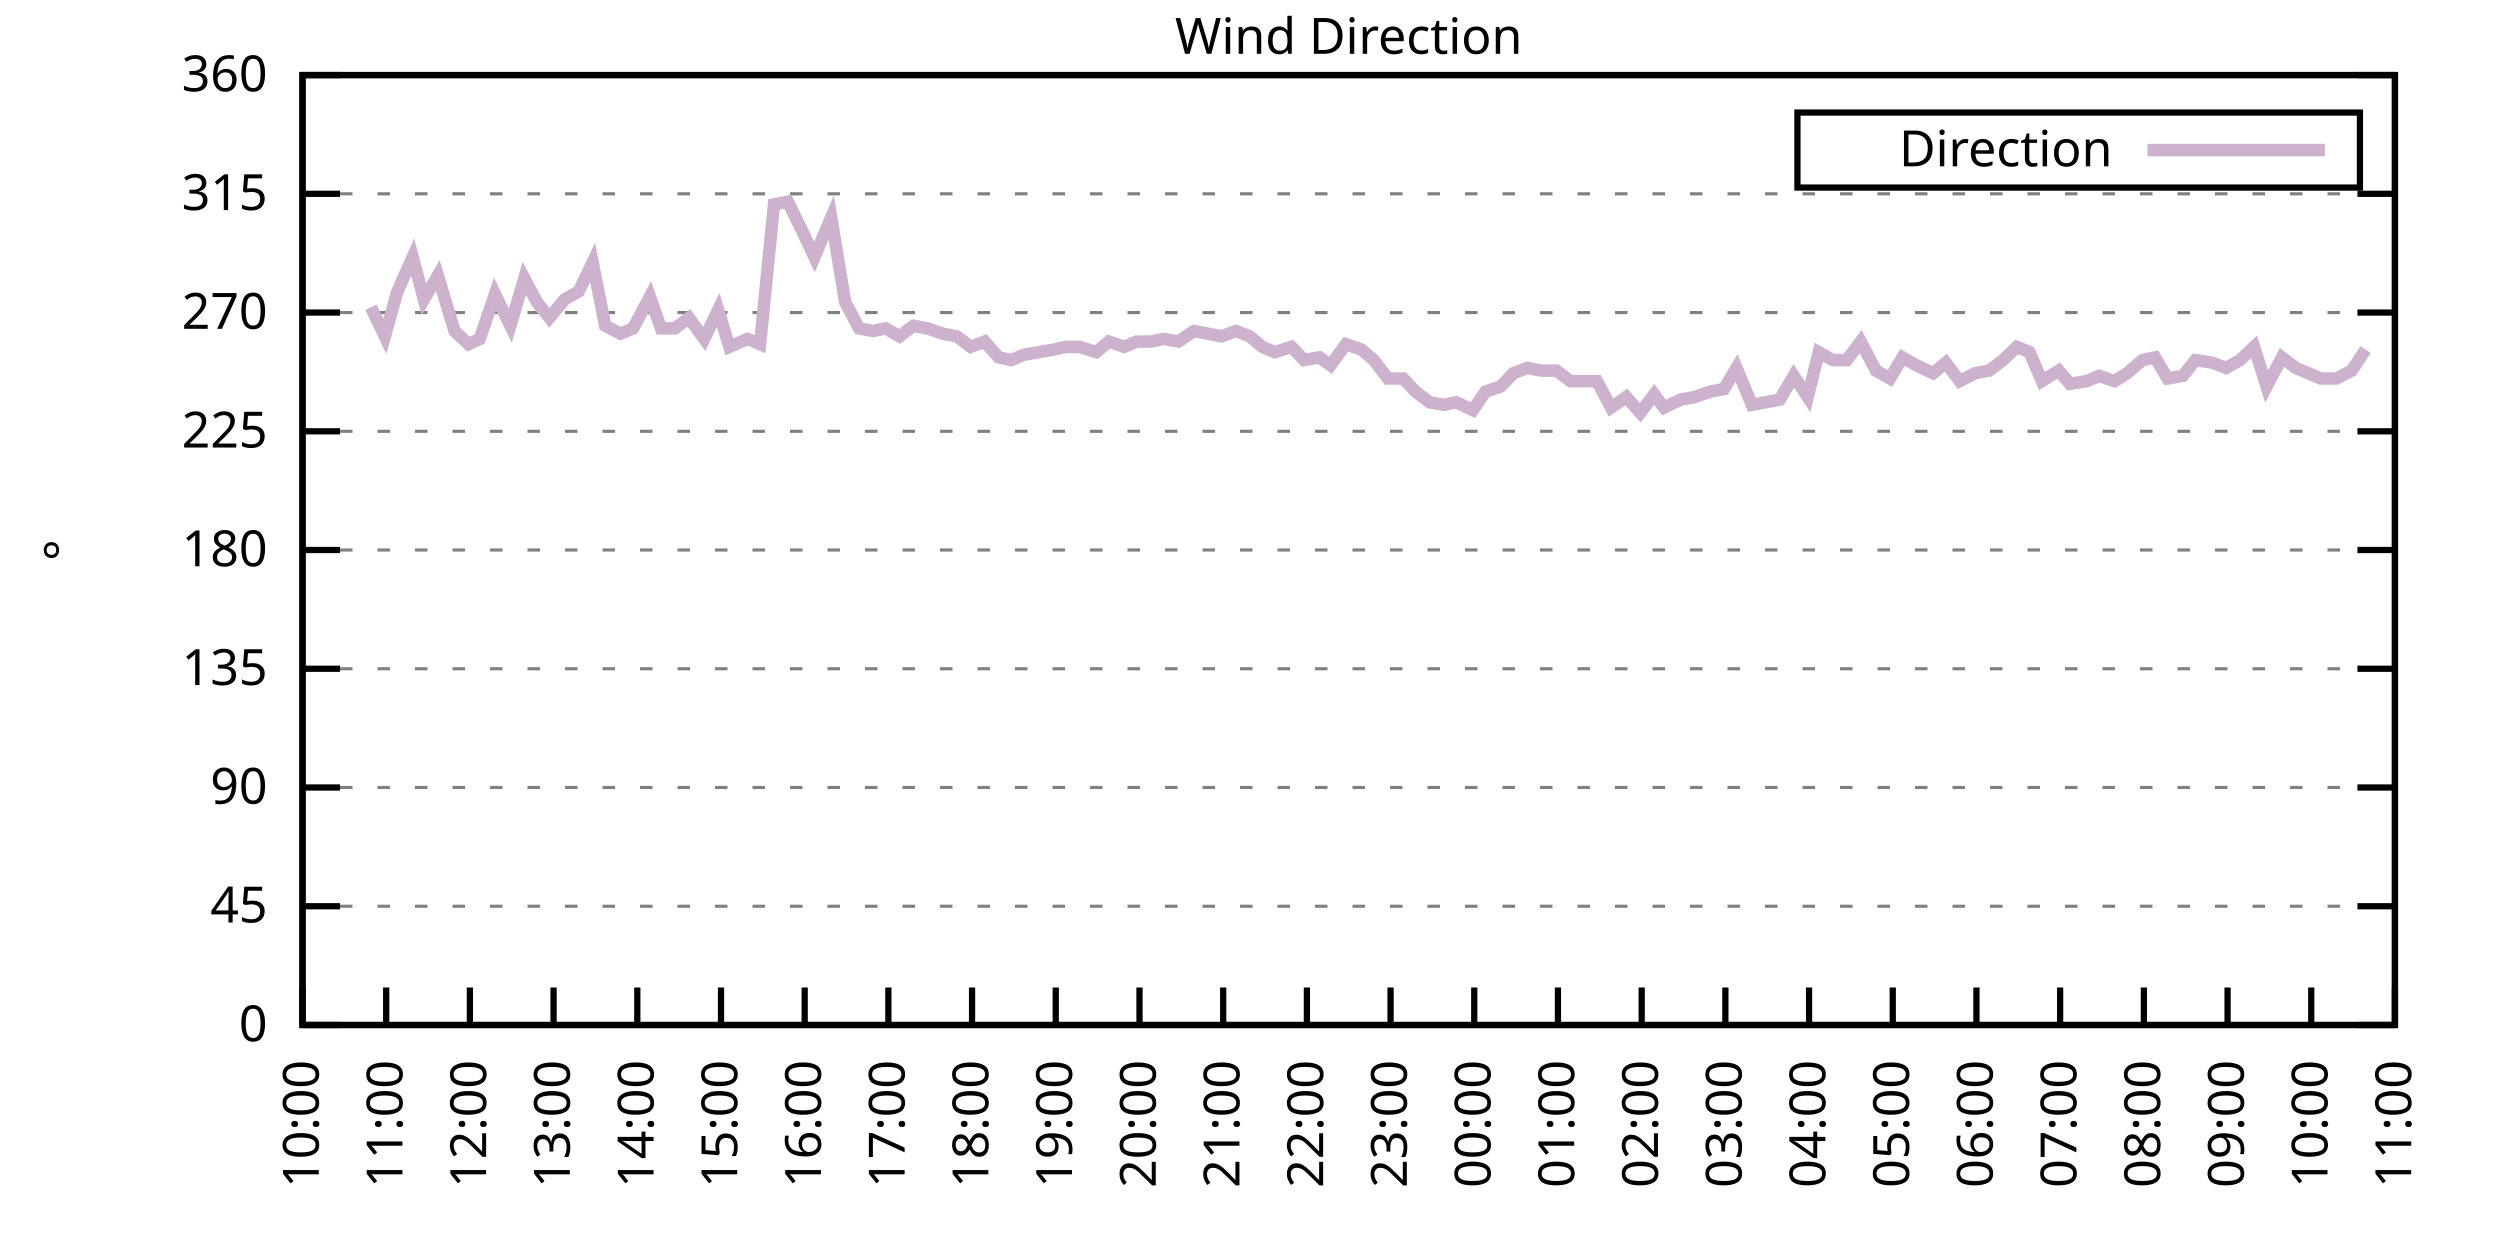
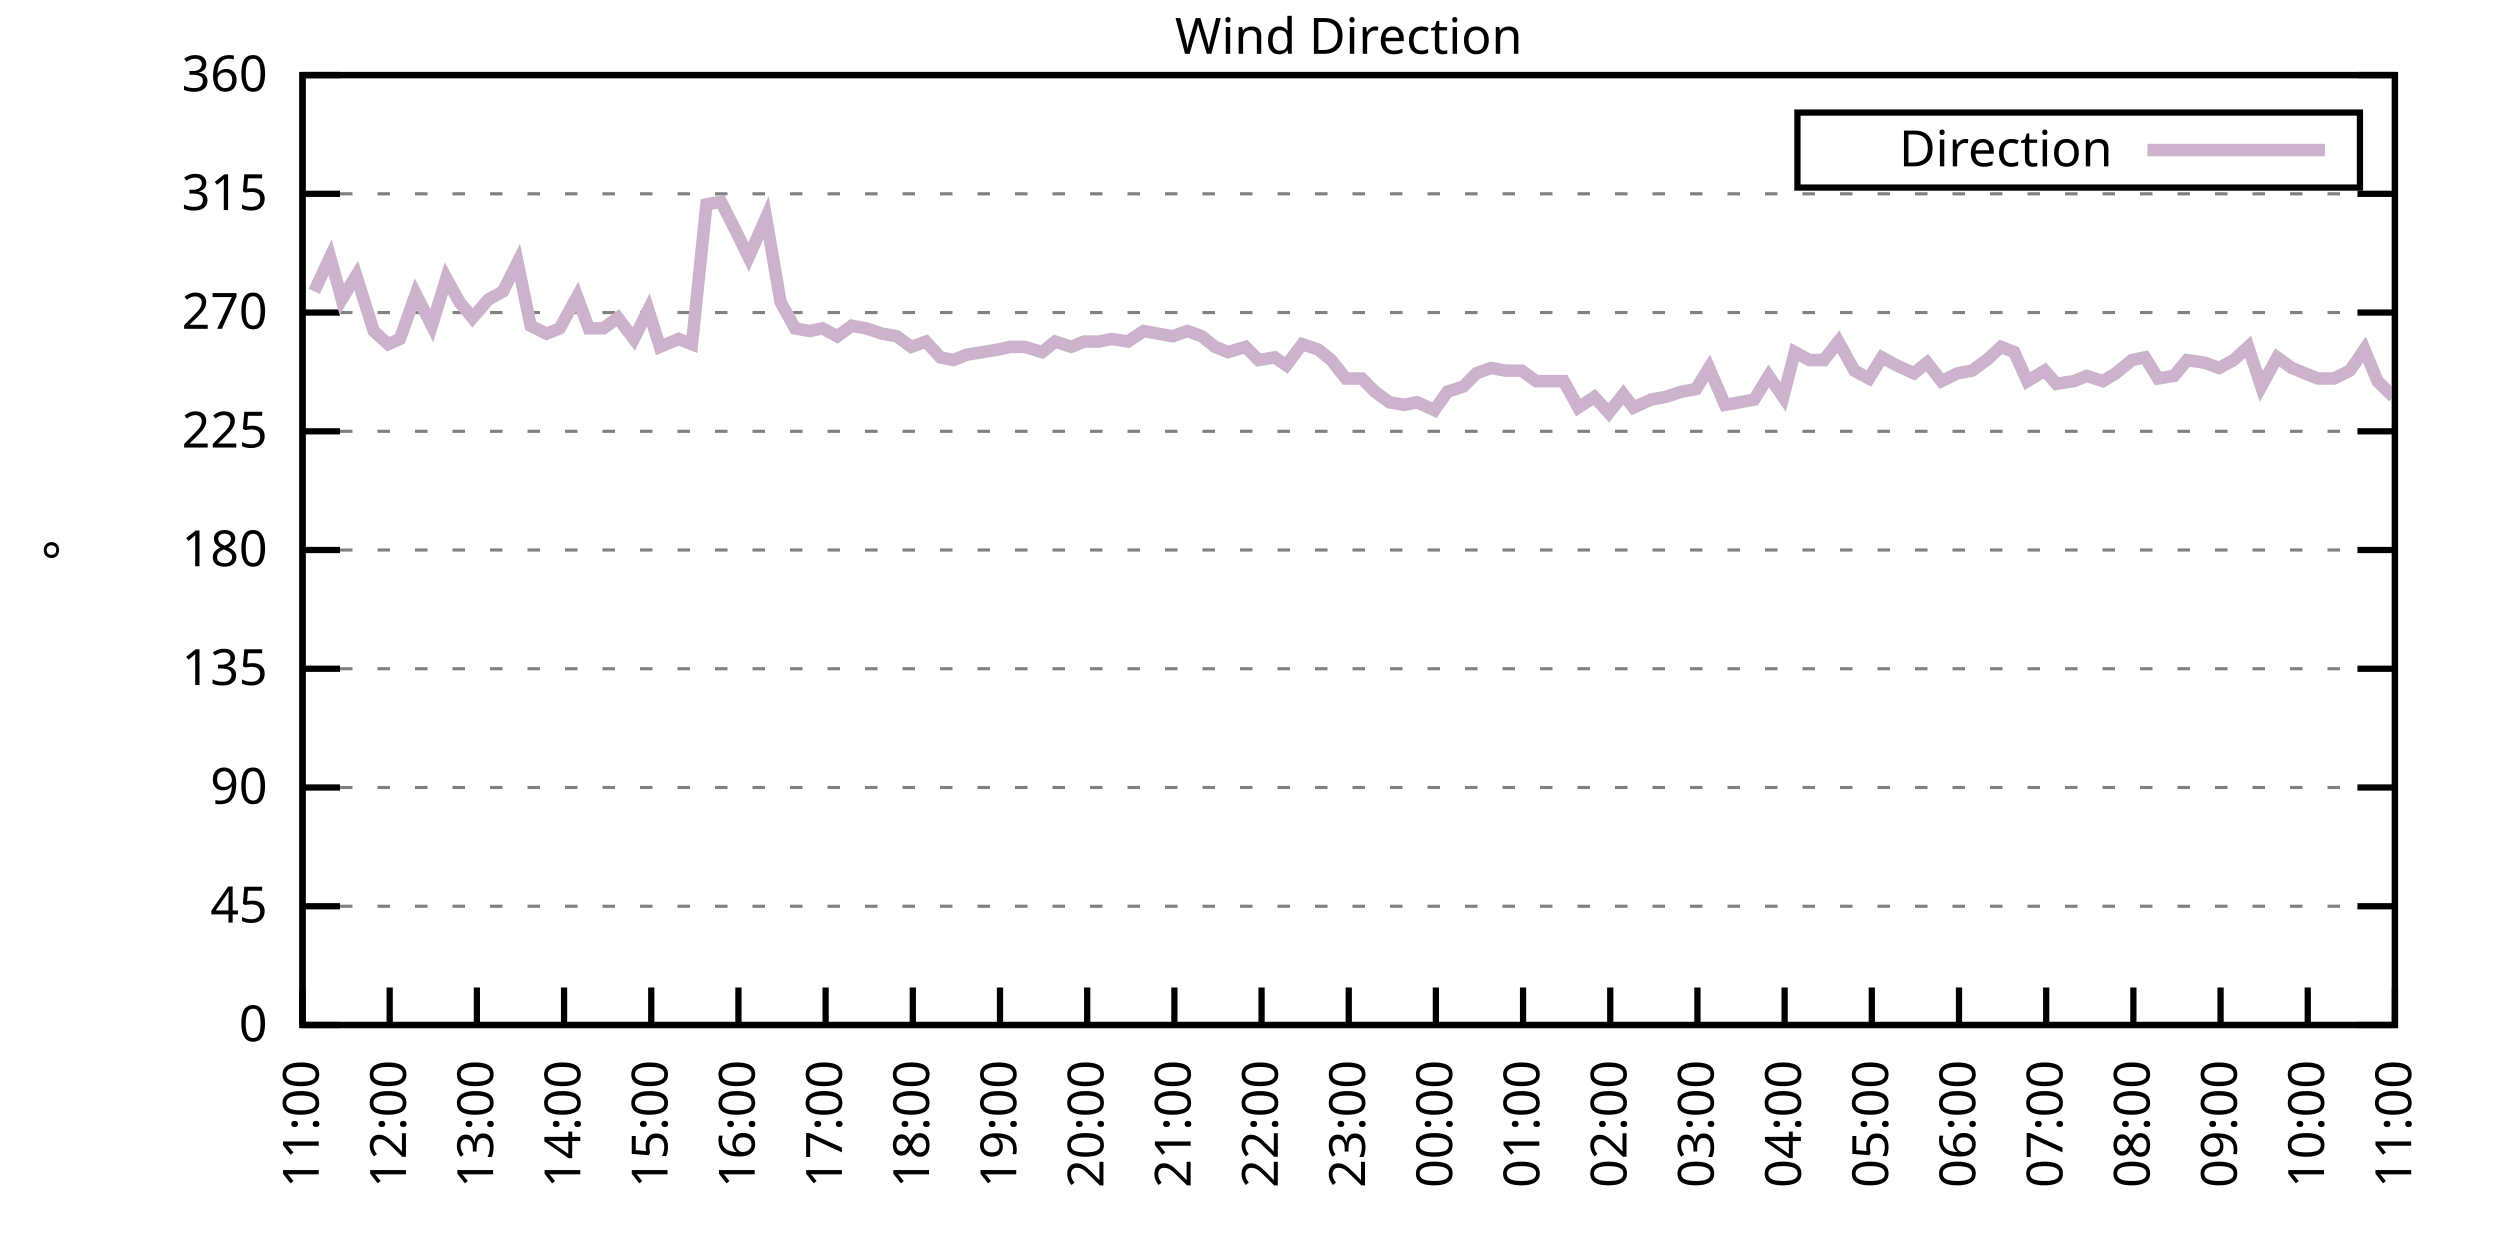
<svg xmlns="http://www.w3.org/2000/svg" xmlns:xlink="http://www.w3.org/1999/xlink" width="400" height="200" viewBox="0 0 400 200">
  <g id="gnuplot_canvas">
    <rect x="0" y="0" width="400" height="200" fill="none" />
    <defs>
      <circle id="gpDot" r="0.5" stroke-width="0.5" stroke="currentColor" />
      <path id="gpPt0" stroke-width="0.333" stroke="currentColor" d="M-1,0 h2 M0,-1 v2" />
      <path id="gpPt1" stroke-width="0.333" stroke="currentColor" d="M-1,-1 L1,1 M1,-1 L-1,1" />
      <path id="gpPt2" stroke-width="0.333" stroke="currentColor" d="M-1,0 L1,0 M0,-1 L0,1 M-1,-1 L1,1 M-1,1 L1,-1" />
      <rect id="gpPt3" stroke-width="0.333" stroke="currentColor" x="-1" y="-1" width="2" height="2" />
      <rect id="gpPt4" stroke-width="0.333" stroke="currentColor" fill="currentColor" x="-1" y="-1" width="2" height="2" />
      <circle id="gpPt5" stroke-width="0.333" stroke="currentColor" cx="0" cy="0" r="1" />
      <use xlink:href="#gpPt5" id="gpPt6" fill="currentColor" stroke="none" />
      <path id="gpPt7" stroke-width="0.333" stroke="currentColor" d="M0,-1.33 L-1.33,0.67 L1.33,0.67 z" />
      <use xlink:href="#gpPt7" id="gpPt8" fill="currentColor" stroke="none" />
      <use xlink:href="#gpPt7" id="gpPt9" stroke="currentColor" transform="rotate(180)" />
      <use xlink:href="#gpPt9" id="gpPt10" fill="currentColor" stroke="none" />
      <use xlink:href="#gpPt3" id="gpPt11" stroke="currentColor" transform="rotate(45)" />
      <use xlink:href="#gpPt11" id="gpPt12" fill="currentColor" stroke="none" />
      <path id="gpPt13" stroke-width="0.333" stroke="currentColor" d="M0,1.330 L1.265,0.411 L0.782,-1.067 L-0.782,-1.076 L-1.265,0.411 z" />
      <use xlink:href="#gpPt13" id="gpPt14" fill="currentColor" stroke="none" />
      <filter id="textbox" filterUnits="objectBoundingBox" x="0" y="0" height="1" width="1">
        <feFlood flood-color="white" flood-opacity="1" result="bgnd" />
        <feComposite in="SourceGraphic" in2="bgnd" operator="atop" />
      </filter>
      <filter id="greybox" filterUnits="objectBoundingBox" x="0" y="0" height="1" width="1">
        <feFlood flood-color="lightgrey" flood-opacity="1" result="grey" />
        <feComposite in="SourceGraphic" in2="grey" operator="atop" />
      </filter>
    </defs>
    <g fill="none" color="white" stroke="currentColor" stroke-width="1.00" stroke-linecap="butt" stroke-linejoin="miter">
</g>
    <g fill="none" color="black" stroke="currentColor" stroke-width="1.00" stroke-linecap="butt" stroke-linejoin="miter">
      <g stroke="none" shape-rendering="crispEdges">
        <polygon fill="rgb(255, 255, 255)" points="48.40,164.00 383.18,164.00 383.18,12.02 48.40,12.02 " />
      </g>
    </g>
    <g fill="none" color="black" stroke="currentColor" stroke-width="1.00" stroke-linecap="butt" stroke-linejoin="miter">
</g>
    <g fill="none" color="black" stroke="black" stroke-width="0.50" stroke-linecap="butt" stroke-linejoin="miter">
</g>
    <g fill="none" color="gray" stroke="currentColor" stroke-width="0.50" stroke-linecap="butt" stroke-linejoin="miter">
      <path stroke="gray" stroke-dasharray="2,4" class="gridline" d="M48.40,164.00 L383.19,164.00  " />
    </g>
    <g fill="none" color="gray" stroke="gray" stroke-width="1.00" stroke-linecap="butt" stroke-linejoin="miter">
</g>
    <g fill="none" color="black" stroke="currentColor" stroke-width="1.00" stroke-linecap="butt" stroke-linejoin="miter">
      <path stroke="black" d="M48.40,164.00 L54.40,164.00 M383.19,164.00 L377.19,164.00  " />
      <g transform="translate(42.80,166.60)" stroke="none" fill="black" font-family="Sans" font-size="8.00" text-anchor="end">
        <text>
          <tspan font-family="Sans"> 0</tspan>
        </text>
      </g>
    </g>
    <g fill="none" color="black" stroke="currentColor" stroke-width="1.00" stroke-linecap="butt" stroke-linejoin="miter">
</g>
    <g fill="none" color="black" stroke="black" stroke-width="0.50" stroke-linecap="butt" stroke-linejoin="miter">
</g>
    <g fill="none" color="gray" stroke="currentColor" stroke-width="0.50" stroke-linecap="butt" stroke-linejoin="miter">
      <path stroke="gray" stroke-dasharray="2,4" class="gridline" d="M48.40,145.00 L383.19,145.00  " />
    </g>
    <g fill="none" color="gray" stroke="gray" stroke-width="1.00" stroke-linecap="butt" stroke-linejoin="miter">
</g>
    <g fill="none" color="black" stroke="currentColor" stroke-width="1.00" stroke-linecap="butt" stroke-linejoin="miter">
      <path stroke="black" d="M48.40,145.00 L54.40,145.00 M383.19,145.00 L377.19,145.00  " />
      <g transform="translate(42.80,147.60)" stroke="none" fill="black" font-family="Sans" font-size="8.00" text-anchor="end">
        <text>
          <tspan font-family="Sans"> 45</tspan>
        </text>
      </g>
    </g>
    <g fill="none" color="black" stroke="currentColor" stroke-width="1.00" stroke-linecap="butt" stroke-linejoin="miter">
</g>
    <g fill="none" color="black" stroke="black" stroke-width="0.50" stroke-linecap="butt" stroke-linejoin="miter">
</g>
    <g fill="none" color="gray" stroke="currentColor" stroke-width="0.50" stroke-linecap="butt" stroke-linejoin="miter">
      <path stroke="gray" stroke-dasharray="2,4" class="gridline" d="M48.40,126.00 L383.19,126.00  " />
    </g>
    <g fill="none" color="gray" stroke="gray" stroke-width="1.00" stroke-linecap="butt" stroke-linejoin="miter">
</g>
    <g fill="none" color="black" stroke="currentColor" stroke-width="1.00" stroke-linecap="butt" stroke-linejoin="miter">
      <path stroke="black" d="M48.40,126.00 L54.40,126.00 M383.19,126.00 L377.19,126.00  " />
      <g transform="translate(42.80,128.60)" stroke="none" fill="black" font-family="Sans" font-size="8.00" text-anchor="end">
        <text>
          <tspan font-family="Sans"> 90</tspan>
        </text>
      </g>
    </g>
    <g fill="none" color="black" stroke="currentColor" stroke-width="1.00" stroke-linecap="butt" stroke-linejoin="miter">
</g>
    <g fill="none" color="black" stroke="black" stroke-width="0.50" stroke-linecap="butt" stroke-linejoin="miter">
</g>
    <g fill="none" color="gray" stroke="currentColor" stroke-width="0.50" stroke-linecap="butt" stroke-linejoin="miter">
      <path stroke="gray" stroke-dasharray="2,4" class="gridline" d="M48.40,107.00 L383.19,107.00  " />
    </g>
    <g fill="none" color="gray" stroke="gray" stroke-width="1.00" stroke-linecap="butt" stroke-linejoin="miter">
</g>
    <g fill="none" color="black" stroke="currentColor" stroke-width="1.00" stroke-linecap="butt" stroke-linejoin="miter">
      <path stroke="black" d="M48.40,107.00 L54.40,107.00 M383.19,107.00 L377.19,107.00  " />
      <g transform="translate(42.80,109.60)" stroke="none" fill="black" font-family="Sans" font-size="8.00" text-anchor="end">
        <text>
          <tspan font-family="Sans"> 135</tspan>
        </text>
      </g>
    </g>
    <g fill="none" color="black" stroke="currentColor" stroke-width="1.00" stroke-linecap="butt" stroke-linejoin="miter">
</g>
    <g fill="none" color="black" stroke="black" stroke-width="0.50" stroke-linecap="butt" stroke-linejoin="miter">
</g>
    <g fill="none" color="gray" stroke="currentColor" stroke-width="0.50" stroke-linecap="butt" stroke-linejoin="miter">
      <path stroke="gray" stroke-dasharray="2,4" class="gridline" d="M48.40,88.00 L383.19,88.00  " />
    </g>
    <g fill="none" color="gray" stroke="gray" stroke-width="1.00" stroke-linecap="butt" stroke-linejoin="miter">
</g>
    <g fill="none" color="black" stroke="currentColor" stroke-width="1.00" stroke-linecap="butt" stroke-linejoin="miter">
      <path stroke="black" d="M48.40,88.00 L54.40,88.00 M383.19,88.00 L377.19,88.00  " />
      <g transform="translate(42.80,90.60)" stroke="none" fill="black" font-family="Sans" font-size="8.00" text-anchor="end">
        <text>
          <tspan font-family="Sans"> 180</tspan>
        </text>
      </g>
    </g>
    <g fill="none" color="black" stroke="currentColor" stroke-width="1.00" stroke-linecap="butt" stroke-linejoin="miter">
</g>
    <g fill="none" color="black" stroke="black" stroke-width="0.50" stroke-linecap="butt" stroke-linejoin="miter">
</g>
    <g fill="none" color="gray" stroke="currentColor" stroke-width="0.50" stroke-linecap="butt" stroke-linejoin="miter">
      <path stroke="gray" stroke-dasharray="2,4" class="gridline" d="M48.40,69.01 L383.19,69.01  " />
    </g>
    <g fill="none" color="gray" stroke="gray" stroke-width="1.00" stroke-linecap="butt" stroke-linejoin="miter">
</g>
    <g fill="none" color="black" stroke="currentColor" stroke-width="1.00" stroke-linecap="butt" stroke-linejoin="miter">
      <path stroke="black" d="M48.40,69.01 L54.40,69.01 M383.19,69.01 L377.19,69.01  " />
      <g transform="translate(42.80,71.61)" stroke="none" fill="black" font-family="Sans" font-size="8.00" text-anchor="end">
        <text>
          <tspan font-family="Sans"> 225</tspan>
        </text>
      </g>
    </g>
    <g fill="none" color="black" stroke="currentColor" stroke-width="1.00" stroke-linecap="butt" stroke-linejoin="miter">
</g>
    <g fill="none" color="black" stroke="black" stroke-width="0.50" stroke-linecap="butt" stroke-linejoin="miter">
</g>
    <g fill="none" color="gray" stroke="currentColor" stroke-width="0.50" stroke-linecap="butt" stroke-linejoin="miter">
      <path stroke="gray" stroke-dasharray="2,4" class="gridline" d="M48.40,50.01 L383.19,50.01  " />
    </g>
    <g fill="none" color="gray" stroke="gray" stroke-width="1.00" stroke-linecap="butt" stroke-linejoin="miter">
</g>
    <g fill="none" color="black" stroke="currentColor" stroke-width="1.00" stroke-linecap="butt" stroke-linejoin="miter">
      <path stroke="black" d="M48.40,50.01 L54.40,50.01 M383.19,50.01 L377.19,50.01  " />
      <g transform="translate(42.80,52.61)" stroke="none" fill="black" font-family="Sans" font-size="8.00" text-anchor="end">
        <text>
          <tspan font-family="Sans"> 270</tspan>
        </text>
      </g>
    </g>
    <g fill="none" color="black" stroke="currentColor" stroke-width="1.00" stroke-linecap="butt" stroke-linejoin="miter">
</g>
    <g fill="none" color="black" stroke="black" stroke-width="0.50" stroke-linecap="butt" stroke-linejoin="miter">
</g>
    <g fill="none" color="gray" stroke="currentColor" stroke-width="0.50" stroke-linecap="butt" stroke-linejoin="miter">
      <path stroke="gray" stroke-dasharray="2,4" class="gridline" d="M48.40,31.01 L383.19,31.01  " />
    </g>
    <g fill="none" color="gray" stroke="gray" stroke-width="1.00" stroke-linecap="butt" stroke-linejoin="miter">
</g>
    <g fill="none" color="black" stroke="currentColor" stroke-width="1.00" stroke-linecap="butt" stroke-linejoin="miter">
      <path stroke="black" d="M48.40,31.01 L54.40,31.01 M383.19,31.01 L377.19,31.01  " />
      <g transform="translate(42.80,33.61)" stroke="none" fill="black" font-family="Sans" font-size="8.00" text-anchor="end">
        <text>
          <tspan font-family="Sans"> 315</tspan>
        </text>
      </g>
    </g>
    <g fill="none" color="black" stroke="currentColor" stroke-width="1.00" stroke-linecap="butt" stroke-linejoin="miter">
</g>
    <g fill="none" color="black" stroke="black" stroke-width="0.50" stroke-linecap="butt" stroke-linejoin="miter">
</g>
    <g fill="none" color="gray" stroke="currentColor" stroke-width="0.50" stroke-linecap="butt" stroke-linejoin="miter">
      <path stroke="gray" stroke-dasharray="2,4" class="gridline" d="M48.40,12.01 L383.19,12.01  " />
    </g>
    <g fill="none" color="gray" stroke="gray" stroke-width="1.00" stroke-linecap="butt" stroke-linejoin="miter">
</g>
    <g fill="none" color="black" stroke="currentColor" stroke-width="1.00" stroke-linecap="butt" stroke-linejoin="miter">
      <path stroke="black" d="M48.40,12.01 L54.40,12.01 M383.19,12.01 L377.19,12.01  " />
      <g transform="translate(42.80,14.61)" stroke="none" fill="black" font-family="Sans" font-size="8.00" text-anchor="end">
        <text>
          <tspan font-family="Sans"> 360</tspan>
        </text>
      </g>
    </g>
    <g fill="none" color="black" stroke="currentColor" stroke-width="1.00" stroke-linecap="butt" stroke-linejoin="miter">
      <path stroke="black" d="M48.40,164.00 L48.40,158.00  " />
      <g transform="translate(51.00,169.60) rotate(270.00)" stroke="none" fill="black" font-family="Sans" font-size="8.00" text-anchor="end">
        <text>
-           <tspan font-family="Sans">10:00</tspan>
-         </text>
-       </g>
-     </g>
-     <g fill="none" color="black" stroke="currentColor" stroke-width="1.00" stroke-linecap="butt" stroke-linejoin="miter">
-       <path stroke="black" d="M61.79,164.00 L61.79,158.00  " />
-       <g transform="translate(64.39,169.60) rotate(270.00)" stroke="none" fill="black" font-family="Sans" font-size="8.00" text-anchor="end">
-         <text>
          <tspan font-family="Sans">11:00</tspan>
        </text>
      </g>
    </g>
    <g fill="none" color="black" stroke="currentColor" stroke-width="1.00" stroke-linecap="butt" stroke-linejoin="miter">
-       <path stroke="black" d="M75.18,164.00 L75.18,158.00  " />
-       <g transform="translate(77.78,169.60) rotate(270.00)" stroke="none" fill="black" font-family="Sans" font-size="8.00" text-anchor="end">
+       <path stroke="black" d="M62.35,164.00 L62.35,158.00  " />
+       <g transform="translate(64.95,169.60) rotate(270.00)" stroke="none" fill="black" font-family="Sans" font-size="8.00" text-anchor="end">
        <text>
          <tspan font-family="Sans">12:00</tspan>
        </text>
      </g>
    </g>
    <g fill="none" color="black" stroke="currentColor" stroke-width="1.00" stroke-linecap="butt" stroke-linejoin="miter">
-       <path stroke="black" d="M88.57,164.00 L88.57,158.00  " />
-       <g transform="translate(91.17,169.60) rotate(270.00)" stroke="none" fill="black" font-family="Sans" font-size="8.00" text-anchor="end">
+       <path stroke="black" d="M76.30,164.00 L76.30,158.00  " />
+       <g transform="translate(78.90,169.60) rotate(270.00)" stroke="none" fill="black" font-family="Sans" font-size="8.00" text-anchor="end">
        <text>
          <tspan font-family="Sans">13:00</tspan>
        </text>
      </g>
    </g>
    <g fill="none" color="black" stroke="currentColor" stroke-width="1.00" stroke-linecap="butt" stroke-linejoin="miter">
-       <path stroke="black" d="M101.97,164.00 L101.97,158.00  " />
-       <g transform="translate(104.57,169.60) rotate(270.00)" stroke="none" fill="black" font-family="Sans" font-size="8.00" text-anchor="end">
+       <path stroke="black" d="M90.25,164.00 L90.25,158.00  " />
+       <g transform="translate(92.85,169.60) rotate(270.00)" stroke="none" fill="black" font-family="Sans" font-size="8.00" text-anchor="end">
        <text>
          <tspan font-family="Sans">14:00</tspan>
        </text>
      </g>
    </g>
    <g fill="none" color="black" stroke="currentColor" stroke-width="1.00" stroke-linecap="butt" stroke-linejoin="miter">
-       <path stroke="black" d="M115.36,164.00 L115.36,158.00  " />
-       <g transform="translate(117.96,169.60) rotate(270.00)" stroke="none" fill="black" font-family="Sans" font-size="8.00" text-anchor="end">
+       <path stroke="black" d="M104.20,164.00 L104.20,158.00  " />
+       <g transform="translate(106.80,169.60) rotate(270.00)" stroke="none" fill="black" font-family="Sans" font-size="8.00" text-anchor="end">
        <text>
          <tspan font-family="Sans">15:00</tspan>
        </text>
      </g>
    </g>
    <g fill="none" color="black" stroke="currentColor" stroke-width="1.00" stroke-linecap="butt" stroke-linejoin="miter">
-       <path stroke="black" d="M128.75,164.00 L128.75,158.00  " />
-       <g transform="translate(131.35,169.60) rotate(270.00)" stroke="none" fill="black" font-family="Sans" font-size="8.00" text-anchor="end">
+       <path stroke="black" d="M118.15,164.00 L118.15,158.00  " />
+       <g transform="translate(120.75,169.60) rotate(270.00)" stroke="none" fill="black" font-family="Sans" font-size="8.00" text-anchor="end">
        <text>
          <tspan font-family="Sans">16:00</tspan>
        </text>
      </g>
    </g>
    <g fill="none" color="black" stroke="currentColor" stroke-width="1.00" stroke-linecap="butt" stroke-linejoin="miter">
-       <path stroke="black" d="M142.14,164.00 L142.14,158.00  " />
-       <g transform="translate(144.74,169.60) rotate(270.00)" stroke="none" fill="black" font-family="Sans" font-size="8.00" text-anchor="end">
+       <path stroke="black" d="M132.10,164.00 L132.10,158.00  " />
+       <g transform="translate(134.70,169.60) rotate(270.00)" stroke="none" fill="black" font-family="Sans" font-size="8.00" text-anchor="end">
        <text>
          <tspan font-family="Sans">17:00</tspan>
        </text>
      </g>
    </g>
    <g fill="none" color="black" stroke="currentColor" stroke-width="1.00" stroke-linecap="butt" stroke-linejoin="miter">
-       <path stroke="black" d="M155.53,164.00 L155.53,158.00  " />
-       <g transform="translate(158.13,169.60) rotate(270.00)" stroke="none" fill="black" font-family="Sans" font-size="8.00" text-anchor="end">
+       <path stroke="black" d="M146.05,164.00 L146.05,158.00  " />
+       <g transform="translate(148.65,169.60) rotate(270.00)" stroke="none" fill="black" font-family="Sans" font-size="8.00" text-anchor="end">
        <text>
          <tspan font-family="Sans">18:00</tspan>
        </text>
      </g>
    </g>
    <g fill="none" color="black" stroke="currentColor" stroke-width="1.00" stroke-linecap="butt" stroke-linejoin="miter">
-       <path stroke="black" d="M168.92,164.00 L168.92,158.00  " />
-       <g transform="translate(171.52,169.60) rotate(270.00)" stroke="none" fill="black" font-family="Sans" font-size="8.00" text-anchor="end">
+       <path stroke="black" d="M160.00,164.00 L160.00,158.00  " />
+       <g transform="translate(162.60,169.60) rotate(270.00)" stroke="none" fill="black" font-family="Sans" font-size="8.00" text-anchor="end">
        <text>
          <tspan font-family="Sans">19:00</tspan>
        </text>
      </g>
    </g>
    <g fill="none" color="black" stroke="currentColor" stroke-width="1.00" stroke-linecap="butt" stroke-linejoin="miter">
-       <path stroke="black" d="M182.32,164.00 L182.32,158.00  " />
-       <g transform="translate(184.92,169.60) rotate(270.00)" stroke="none" fill="black" font-family="Sans" font-size="8.00" text-anchor="end">
+       <path stroke="black" d="M173.95,164.00 L173.95,158.00  " />
+       <g transform="translate(176.55,169.60) rotate(270.00)" stroke="none" fill="black" font-family="Sans" font-size="8.00" text-anchor="end">
        <text>
          <tspan font-family="Sans">20:00</tspan>
        </text>
      </g>
    </g>
    <g fill="none" color="black" stroke="currentColor" stroke-width="1.00" stroke-linecap="butt" stroke-linejoin="miter">
-       <path stroke="black" d="M195.71,164.00 L195.71,158.00  " />
-       <g transform="translate(198.31,169.60) rotate(270.00)" stroke="none" fill="black" font-family="Sans" font-size="8.00" text-anchor="end">
+       <path stroke="black" d="M187.90,164.00 L187.90,158.00  " />
+       <g transform="translate(190.50,169.60) rotate(270.00)" stroke="none" fill="black" font-family="Sans" font-size="8.00" text-anchor="end">
        <text>
          <tspan font-family="Sans">21:00</tspan>
        </text>
      </g>
    </g>
    <g fill="none" color="black" stroke="currentColor" stroke-width="1.00" stroke-linecap="butt" stroke-linejoin="miter">
-       <path stroke="black" d="M209.10,164.00 L209.10,158.00  " />
-       <g transform="translate(211.70,169.60) rotate(270.00)" stroke="none" fill="black" font-family="Sans" font-size="8.00" text-anchor="end">
+       <path stroke="black" d="M201.85,164.00 L201.85,158.00  " />
+       <g transform="translate(204.45,169.60) rotate(270.00)" stroke="none" fill="black" font-family="Sans" font-size="8.00" text-anchor="end">
        <text>
          <tspan font-family="Sans">22:00</tspan>
        </text>
      </g>
    </g>
    <g fill="none" color="black" stroke="currentColor" stroke-width="1.00" stroke-linecap="butt" stroke-linejoin="miter">
-       <path stroke="black" d="M222.49,164.00 L222.49,158.00  " />
-       <g transform="translate(225.09,169.60) rotate(270.00)" stroke="none" fill="black" font-family="Sans" font-size="8.00" text-anchor="end">
+       <path stroke="black" d="M215.80,164.00 L215.80,158.00  " />
+       <g transform="translate(218.40,169.60) rotate(270.00)" stroke="none" fill="black" font-family="Sans" font-size="8.00" text-anchor="end">
        <text>
          <tspan font-family="Sans">23:00</tspan>
        </text>
      </g>
    </g>
    <g fill="none" color="black" stroke="currentColor" stroke-width="1.00" stroke-linecap="butt" stroke-linejoin="miter">
-       <path stroke="black" d="M235.88,164.00 L235.88,158.00  " />
-       <g transform="translate(238.48,169.60) rotate(270.00)" stroke="none" fill="black" font-family="Sans" font-size="8.00" text-anchor="end">
+       <path stroke="black" d="M229.74,164.00 L229.74,158.00  " />
+       <g transform="translate(232.34,169.60) rotate(270.00)" stroke="none" fill="black" font-family="Sans" font-size="8.00" text-anchor="end">
        <text>
          <tspan font-family="Sans">00:00</tspan>
        </text>
      </g>
    </g>
    <g fill="none" color="black" stroke="currentColor" stroke-width="1.00" stroke-linecap="butt" stroke-linejoin="miter">
-       <path stroke="black" d="M249.27,164.00 L249.27,158.00  " />
-       <g transform="translate(251.87,169.60) rotate(270.00)" stroke="none" fill="black" font-family="Sans" font-size="8.00" text-anchor="end">
+       <path stroke="black" d="M243.69,164.00 L243.69,158.00  " />
+       <g transform="translate(246.29,169.60) rotate(270.00)" stroke="none" fill="black" font-family="Sans" font-size="8.00" text-anchor="end">
        <text>
          <tspan font-family="Sans">01:00</tspan>
        </text>
      </g>
    </g>
    <g fill="none" color="black" stroke="currentColor" stroke-width="1.00" stroke-linecap="butt" stroke-linejoin="miter">
-       <path stroke="black" d="M262.67,164.00 L262.67,158.00  " />
-       <g transform="translate(265.27,169.60) rotate(270.00)" stroke="none" fill="black" font-family="Sans" font-size="8.00" text-anchor="end">
+       <path stroke="black" d="M257.64,164.00 L257.64,158.00  " />
+       <g transform="translate(260.24,169.60) rotate(270.00)" stroke="none" fill="black" font-family="Sans" font-size="8.00" text-anchor="end">
        <text>
          <tspan font-family="Sans">02:00</tspan>
        </text>
      </g>
    </g>
    <g fill="none" color="black" stroke="currentColor" stroke-width="1.00" stroke-linecap="butt" stroke-linejoin="miter">
-       <path stroke="black" d="M276.06,164.00 L276.06,158.00  " />
-       <g transform="translate(278.66,169.60) rotate(270.00)" stroke="none" fill="black" font-family="Sans" font-size="8.00" text-anchor="end">
+       <path stroke="black" d="M271.59,164.00 L271.59,158.00  " />
+       <g transform="translate(274.19,169.60) rotate(270.00)" stroke="none" fill="black" font-family="Sans" font-size="8.00" text-anchor="end">
        <text>
          <tspan font-family="Sans">03:00</tspan>
        </text>
      </g>
    </g>
    <g fill="none" color="black" stroke="currentColor" stroke-width="1.00" stroke-linecap="butt" stroke-linejoin="miter">
-       <path stroke="black" d="M289.45,164.00 L289.45,158.00  " />
-       <g transform="translate(292.05,169.60) rotate(270.00)" stroke="none" fill="black" font-family="Sans" font-size="8.00" text-anchor="end">
+       <path stroke="black" d="M285.54,164.00 L285.54,158.00  " />
+       <g transform="translate(288.14,169.60) rotate(270.00)" stroke="none" fill="black" font-family="Sans" font-size="8.00" text-anchor="end">
        <text>
          <tspan font-family="Sans">04:00</tspan>
        </text>
      </g>
    </g>
    <g fill="none" color="black" stroke="currentColor" stroke-width="1.00" stroke-linecap="butt" stroke-linejoin="miter">
-       <path stroke="black" d="M302.84,164.00 L302.84,158.00  " />
-       <g transform="translate(305.44,169.60) rotate(270.00)" stroke="none" fill="black" font-family="Sans" font-size="8.00" text-anchor="end">
+       <path stroke="black" d="M299.49,164.00 L299.49,158.00  " />
+       <g transform="translate(302.09,169.60) rotate(270.00)" stroke="none" fill="black" font-family="Sans" font-size="8.00" text-anchor="end">
        <text>
          <tspan font-family="Sans">05:00</tspan>
        </text>
      </g>
    </g>
    <g fill="none" color="black" stroke="currentColor" stroke-width="1.00" stroke-linecap="butt" stroke-linejoin="miter">
-       <path stroke="black" d="M316.23,164.00 L316.23,158.00  " />
-       <g transform="translate(318.83,169.60) rotate(270.00)" stroke="none" fill="black" font-family="Sans" font-size="8.00" text-anchor="end">
+       <path stroke="black" d="M313.44,164.00 L313.44,158.00  " />
+       <g transform="translate(316.04,169.60) rotate(270.00)" stroke="none" fill="black" font-family="Sans" font-size="8.00" text-anchor="end">
        <text>
          <tspan font-family="Sans">06:00</tspan>
        </text>
      </g>
    </g>
    <g fill="none" color="black" stroke="currentColor" stroke-width="1.00" stroke-linecap="butt" stroke-linejoin="miter">
-       <path stroke="black" d="M329.62,164.00 L329.62,158.00  " />
-       <g transform="translate(332.22,169.60) rotate(270.00)" stroke="none" fill="black" font-family="Sans" font-size="8.00" text-anchor="end">
+       <path stroke="black" d="M327.39,164.00 L327.39,158.00  " />
+       <g transform="translate(329.99,169.60) rotate(270.00)" stroke="none" fill="black" font-family="Sans" font-size="8.00" text-anchor="end">
        <text>
          <tspan font-family="Sans">07:00</tspan>
        </text>
      </g>
    </g>
    <g fill="none" color="black" stroke="currentColor" stroke-width="1.00" stroke-linecap="butt" stroke-linejoin="miter">
-       <path stroke="black" d="M343.02,164.00 L343.02,158.00  " />
-       <g transform="translate(345.62,169.60) rotate(270.00)" stroke="none" fill="black" font-family="Sans" font-size="8.00" text-anchor="end">
+       <path stroke="black" d="M341.34,164.00 L341.34,158.00  " />
+       <g transform="translate(343.94,169.60) rotate(270.00)" stroke="none" fill="black" font-family="Sans" font-size="8.00" text-anchor="end">
        <text>
          <tspan font-family="Sans">08:00</tspan>
        </text>
      </g>
    </g>
    <g fill="none" color="black" stroke="currentColor" stroke-width="1.00" stroke-linecap="butt" stroke-linejoin="miter">
-       <path stroke="black" d="M356.41,164.00 L356.41,158.00  " />
-       <g transform="translate(359.01,169.60) rotate(270.00)" stroke="none" fill="black" font-family="Sans" font-size="8.00" text-anchor="end">
+       <path stroke="black" d="M355.29,164.00 L355.29,158.00  " />
+       <g transform="translate(357.89,169.60) rotate(270.00)" stroke="none" fill="black" font-family="Sans" font-size="8.00" text-anchor="end">
        <text>
          <tspan font-family="Sans">09:00</tspan>
        </text>
      </g>
    </g>
    <g fill="none" color="black" stroke="currentColor" stroke-width="1.00" stroke-linecap="butt" stroke-linejoin="miter">
-       <path stroke="black" d="M369.80,164.00 L369.80,158.00  " />
-       <g transform="translate(372.40,169.60) rotate(270.00)" stroke="none" fill="black" font-family="Sans" font-size="8.00" text-anchor="end">
+       <path stroke="black" d="M369.24,164.00 L369.24,158.00  " />
+       <g transform="translate(371.84,169.60) rotate(270.00)" stroke="none" fill="black" font-family="Sans" font-size="8.00" text-anchor="end">
        <text>
          <tspan font-family="Sans">10:00</tspan>
        </text>
      </g>
    </g>
    <g fill="none" color="black" stroke="currentColor" stroke-width="1.00" stroke-linecap="butt" stroke-linejoin="miter">
      <path stroke="black" d="M383.19,164.00 L383.19,158.00  " />
      <g transform="translate(385.79,169.60) rotate(270.00)" stroke="none" fill="black" font-family="Sans" font-size="8.00" text-anchor="end">
        <text>
          <tspan font-family="Sans">11:00</tspan>
        </text>
      </g>
    </g>
    <g fill="none" color="black" stroke="currentColor" stroke-width="1.00" stroke-linecap="butt" stroke-linejoin="miter">
</g>
    <g fill="none" color="black" stroke="currentColor" stroke-width="1.00" stroke-linecap="butt" stroke-linejoin="miter">
      <path stroke="black" d="M48.40,12.01 L48.40,164.00 L383.19,164.00 L383.19,12.01 L48.40,12.01 Z  " />
    </g>
    <g fill="none" color="black" stroke="currentColor" stroke-width="1.00" stroke-linecap="butt" stroke-linejoin="miter">
</g>
    <g fill="none" color="black" stroke="currentColor" stroke-width="1.00" stroke-linecap="butt" stroke-linejoin="miter">
      <path stroke="black" d="M287.59,30.01 L287.59,18.01 L377.59,18.01 L377.59,30.01 L287.59,30.01 Z  " />
    </g>
    <g id="Wind_direction_plot_1">
      <g fill="none" color="white" stroke="black" stroke-width="2.00" stroke-linecap="butt" stroke-linejoin="miter">
</g>
      <g fill="none" color="black" stroke="currentColor" stroke-width="2.00" stroke-linecap="butt" stroke-linejoin="miter">
        <g transform="translate(337.99,26.61)" stroke="none" fill="black" font-family="Sans" font-size="8.00" text-anchor="end">
          <text>
            <tspan font-family="Sans">Direction</tspan>
          </text>
        </g>
      </g>
      <g fill="none" color="black" stroke="currentColor" stroke-width="2.00" stroke-linecap="butt" stroke-linejoin="miter">
-         <path stroke="rgb(204, 178, 204)" d="M343.59,24.01 L371.99,24.01 M59.34,49.16 L61.57,53.81 L63.58,46.63 L66.03,41.14 L67.82,47.90 L70.05,44.10   L72.73,52.96 L74.96,55.07 L76.75,54.23 L79.20,47.05 L81.66,52.12 L83.89,44.52 L85.90,48.32 L87.91,50.85   L90.36,47.90 L92.59,46.63 L94.82,41.99 L96.83,52.12 L99.29,53.39 L101.30,52.54 L103.98,47.47 L105.76,52.54   L107.99,52.54 L110.22,50.85 L112.68,54.23 L114.91,49.59 L116.70,55.50 L119.60,54.23 L121.61,55.07 L123.84,32.70   L126.07,32.28 L128.53,37.34 L130.31,41.14 L132.99,34.81 L135.22,48.32 L137.45,52.54 L139.69,52.96 L141.69,52.54   L143.93,53.81 L146.16,52.12 L148.39,52.54 L150.85,53.39 L153.08,53.81 L155.31,55.50 L157.54,54.65 L159.77,57.18   L161.78,57.61 L163.79,56.76 L166.25,56.34 L168.70,55.92 L170.49,55.50 L172.72,55.50 L175.40,56.34 L177.41,54.65   L179.86,55.50 L181.87,54.65 L184.10,54.65 L186.11,54.23 L188.57,54.65 L191.02,52.96 L193.25,53.39 L195.48,53.81   L197.72,52.96 L199.95,53.81 L201.96,55.50 L203.97,56.34 L206.64,55.50 L208.65,57.61 L211.11,57.18 L212.89,58.45   L215.35,55.07 L217.80,55.92 L219.81,57.61 L222.04,60.56 L224.50,60.56 L226.51,62.67 L228.74,64.36 L230.97,64.78   L232.98,64.36 L235.66,65.63 L237.67,62.67 L240.12,61.83 L242.13,59.72 L244.36,58.87 L246.60,59.30 L249.05,59.30   L251.28,60.98 L255.52,60.98 L257.76,65.21 L260.21,63.52 L262.44,66.05 L264.67,63.10 L266.24,65.21 L268.92,63.94   L271.15,63.52 L273.60,62.67 L275.83,62.25 L277.84,58.87 L280.30,64.78 L282.53,64.36 L284.76,63.94 L286.99,60.14   L289.23,63.52 L291.01,56.34 L293.24,57.61 L295.48,57.61 L297.71,54.65 L300.16,59.30 L302.39,60.56 L304.40,57.18   L306.63,58.45 L309.31,59.72 L311.32,58.03 L313.55,60.98 L316.01,59.72 L318.24,59.30 L320.47,57.61 L322.70,55.50   L324.71,56.34 L326.72,60.98 L329.40,59.30 L331.19,61.41 L333.86,60.98 L335.87,60.14 L338.33,60.98 L340.34,59.72   L342.79,57.61 L344.80,57.18 L346.81,60.56 L349.26,60.14 L351.27,57.61 L353.95,58.03 L356.18,58.87 L358.42,57.61   L360.65,55.50 L362.66,61.83 L365.11,57.18 L367.34,58.87 L369.35,59.72 L371.36,60.56 L373.82,60.56 L376.27,59.30   L378.50,55.92  " />
+         <path stroke="rgb(204, 178, 204)" d="M343.59,24.01 L371.99,24.01 M50.26,46.63 L52.82,41.14 L54.68,47.90 L57.00,44.10 L59.79,52.96 L62.12,55.07   L63.98,54.23 L66.53,47.05 L69.09,52.12 L71.42,44.52 L73.51,48.32 L75.60,50.85 L78.16,47.90 L80.48,46.63   L82.81,41.99 L84.90,52.12 L87.46,53.39 L89.55,52.54 L92.34,47.47 L94.20,52.54 L96.53,52.54 L98.85,50.85   L101.41,54.23 L103.73,49.59 L105.59,55.50 L108.62,54.23 L110.71,55.07 L113.03,32.70 L115.36,32.28 L117.92,37.34   L119.78,41.14 L122.57,34.81 L124.89,48.32 L127.22,52.54 L129.54,52.96 L131.63,52.54 L133.96,53.81 L136.28,52.12   L138.61,52.54 L141.16,53.39 L143.49,53.81 L145.81,55.50 L148.14,54.65 L150.46,57.18 L152.56,57.61 L154.65,56.76   L157.21,56.34 L159.76,55.92 L161.62,55.50 L163.95,55.50 L166.74,56.34 L168.83,54.65 L171.39,55.50 L173.48,54.65   L175.81,54.65 L177.90,54.23 L180.46,54.65 L183.01,52.96 L185.34,53.39 L187.66,53.81 L189.99,52.96 L192.31,53.81   L194.41,55.50 L196.50,56.34 L199.29,55.50 L201.38,57.61 L203.94,57.18 L205.80,58.45 L208.36,55.07 L210.91,55.92   L213.01,57.61 L215.33,60.56 L217.89,60.56 L219.98,62.67 L222.30,64.36 L224.63,64.78 L226.72,64.36 L229.51,65.63   L231.60,62.67 L234.16,61.83 L236.25,59.72 L238.58,58.87 L240.90,59.30 L243.46,59.30 L245.79,60.98 L250.20,60.98   L252.53,65.21 L255.09,63.52 L257.41,66.05 L259.74,63.10 L261.36,65.21 L264.15,63.94 L266.48,63.52 L269.04,62.67   L271.36,62.25 L273.45,58.87 L276.01,64.78 L278.34,64.36 L280.66,63.94 L282.99,60.14 L285.31,63.52 L287.17,56.34   L289.50,57.61 L291.82,57.61 L294.15,54.65 L296.70,59.30 L299.03,60.56 L301.12,57.18 L303.44,58.45 L306.23,59.72   L308.33,58.03 L310.65,60.98 L313.21,59.72 L315.53,59.30 L317.86,57.61 L320.18,55.50 L322.28,56.34 L324.37,60.98   L327.16,59.30 L329.02,61.41 L331.81,60.98 L333.90,60.14 L336.46,60.98 L338.55,59.72 L341.11,57.61 L343.20,57.18   L345.29,60.56 L347.85,60.14 L349.94,57.61 L352.73,58.03 L355.06,58.87 L357.38,57.61 L359.71,55.50 L361.80,61.83   L364.36,57.18 L366.68,58.87 L368.78,59.72 L370.87,60.56 L373.43,60.56 L375.98,59.30 L378.31,55.92 L380.40,60.98   L382.96,63.52  " />
      </g>
    </g>
    <g fill="none" color="black" stroke="currentColor" stroke-width="2.00" stroke-linecap="butt" stroke-linejoin="miter">
</g>
    <g fill="none" color="black" stroke="black" stroke-width="1.00" stroke-linecap="butt" stroke-linejoin="miter">
</g>
    <g fill="none" color="black" stroke="currentColor" stroke-width="1.00" stroke-linecap="butt" stroke-linejoin="miter">
      <path stroke="black" d="M48.40,12.01 L48.40,164.00 L383.19,164.00 L383.19,12.01 L48.40,12.01 Z  " />
      <g transform="translate(12.80,88.01) rotate(270.00)" stroke="none" fill="black" font-family="Sans" font-size="8.00" text-anchor="middle">
        <text>
          <tspan font-family="Sans">°</tspan>
        </text>
      </g>
    </g>
    <g fill="none" color="black" stroke="currentColor" stroke-width="1.00" stroke-linecap="butt" stroke-linejoin="miter">
</g>
    <g fill="none" color="black" stroke="currentColor" stroke-width="1.00" stroke-linecap="butt" stroke-linejoin="miter">
      <g transform="translate(215.79,8.61)" stroke="none" fill="black" font-family="Sans" font-size="8.00" text-anchor="middle">
        <text>
          <tspan font-family="Sans">Wind Direction</tspan>
        </text>
      </g>
    </g>
    <g fill="none" color="black" stroke="currentColor" stroke-width="1.00" stroke-linecap="butt" stroke-linejoin="miter">
</g>
  </g>
</svg>
